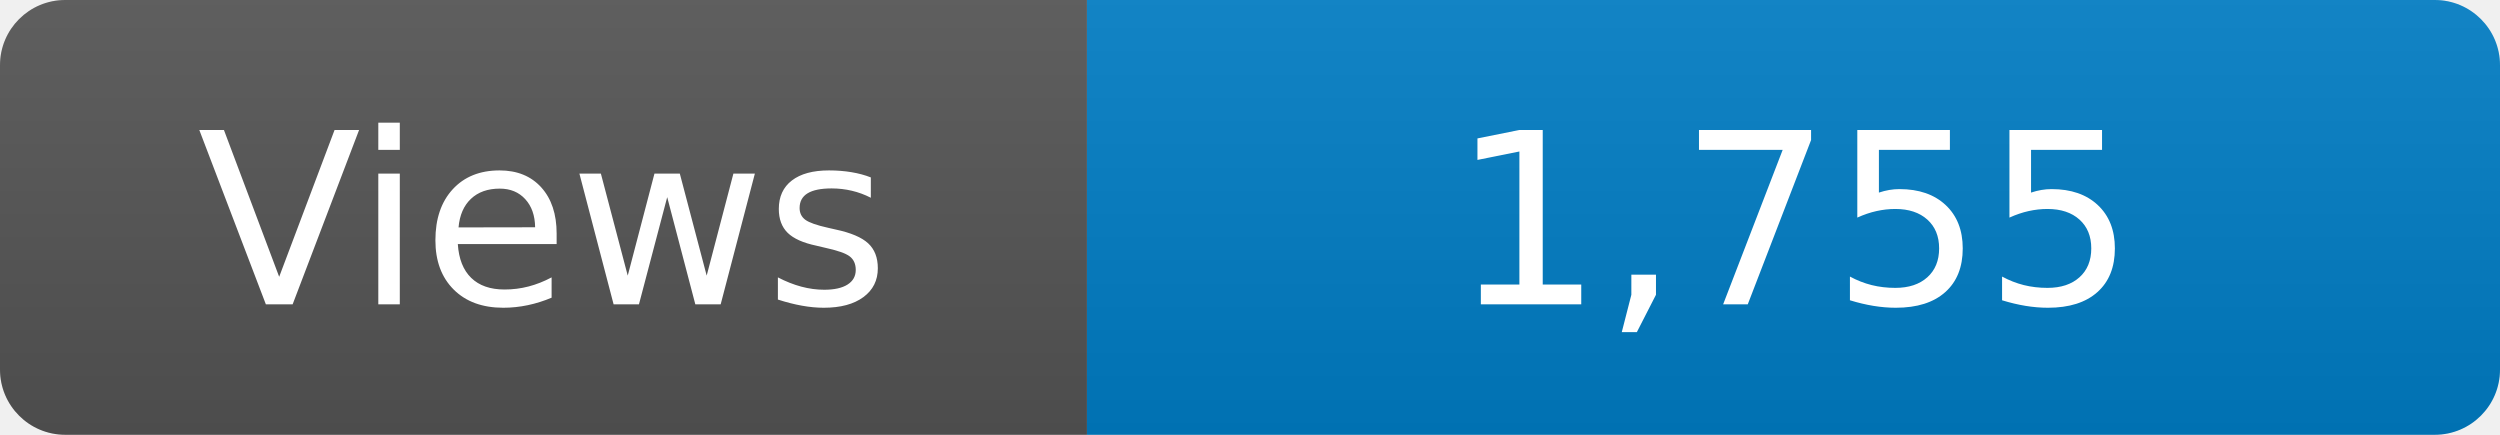
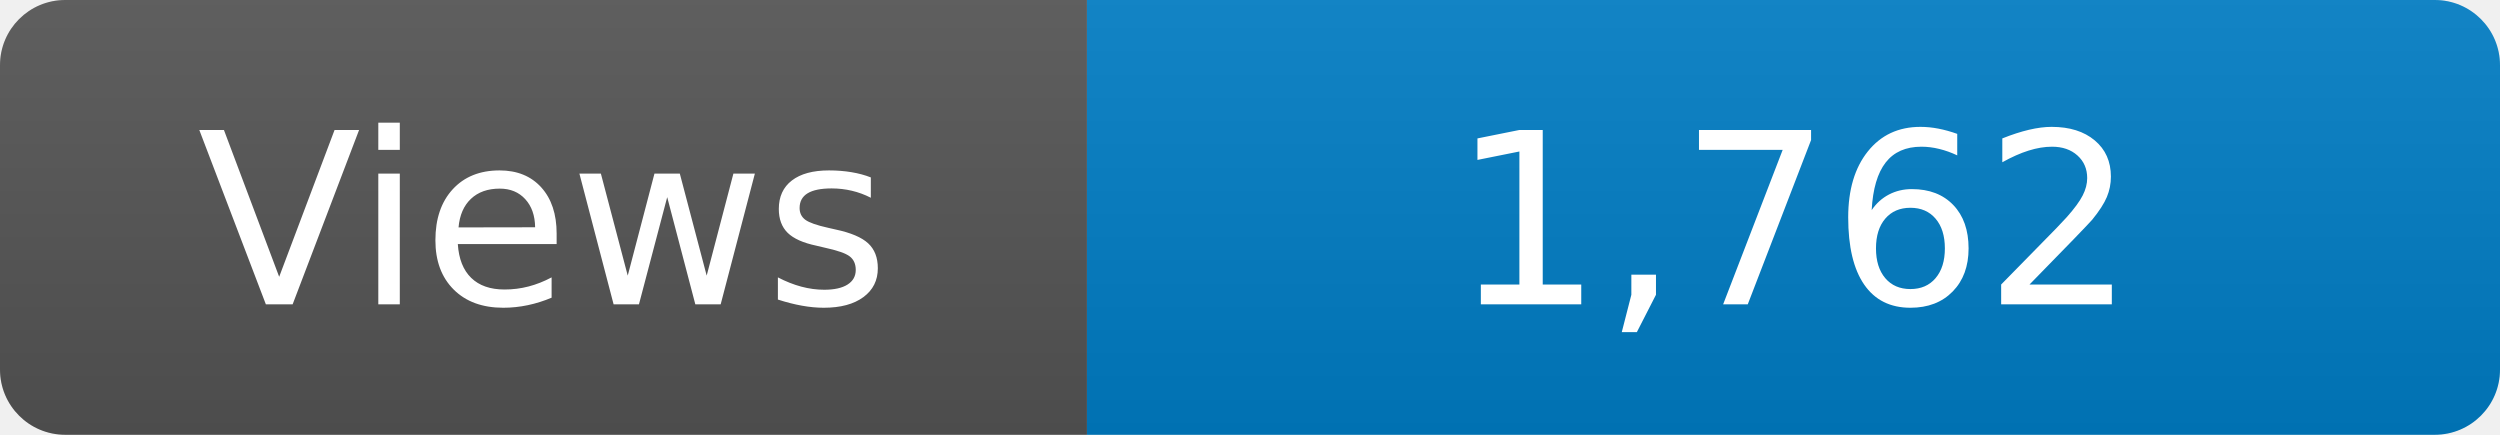
<svg xmlns="http://www.w3.org/2000/svg" width="115" height="20" role="img" aria-label="Maintained?: yes">
  <linearGradient id="s" x2="0" y2="100%">
    <stop offset="0" stop-color="#bbb" stop-opacity=".1" />
    <stop offset="1" stop-opacity=".1" />
  </linearGradient>
  <clipPath id="r">
    <rect width="115" height="20" rx="3" fill="#fff" />
  </clipPath>
  <g clip-path="url(#r)">
    <rect width="50" height="20" fill="#555" />
    <rect x="50" width="160" height="20" fill="#007ec6" />
    <rect width="115" height="20" fill="url(#s)" />
  </g>
  <g fill="#fff" text-anchor="middle" font-family="Verdana,Geneva,DejaVu Sans,sans-serif" font-size="110">
    <text x="250" y="140" transform="scale(.1)" fill="#fff">Views</text>
-     <text x="825" y="140" transform="scale(.1)" fill="#fff">1,755</text>
+     <text x="825" y="140" transform="scale(.1)" fill="#fff">1,762</text>
  </g>
</svg>
